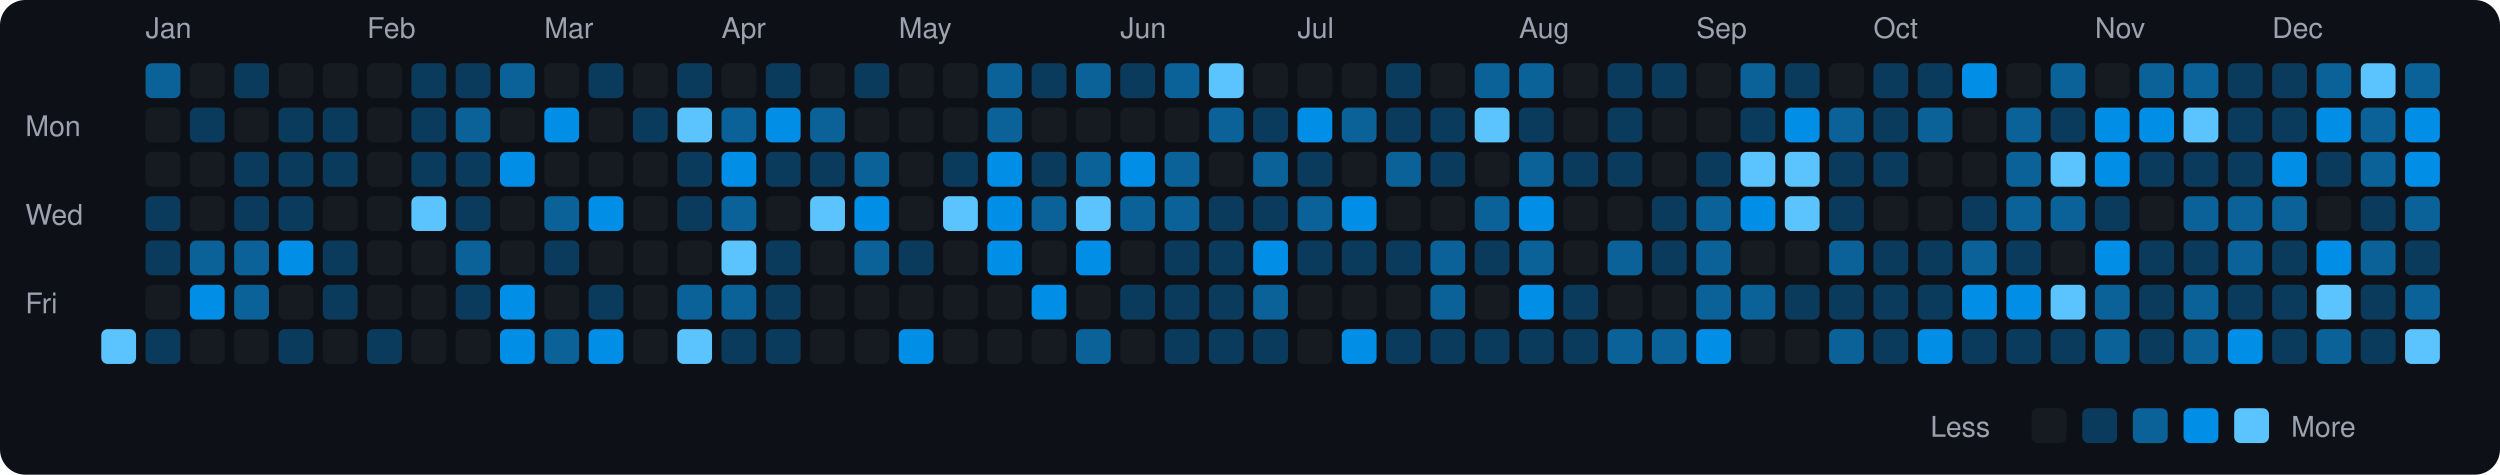
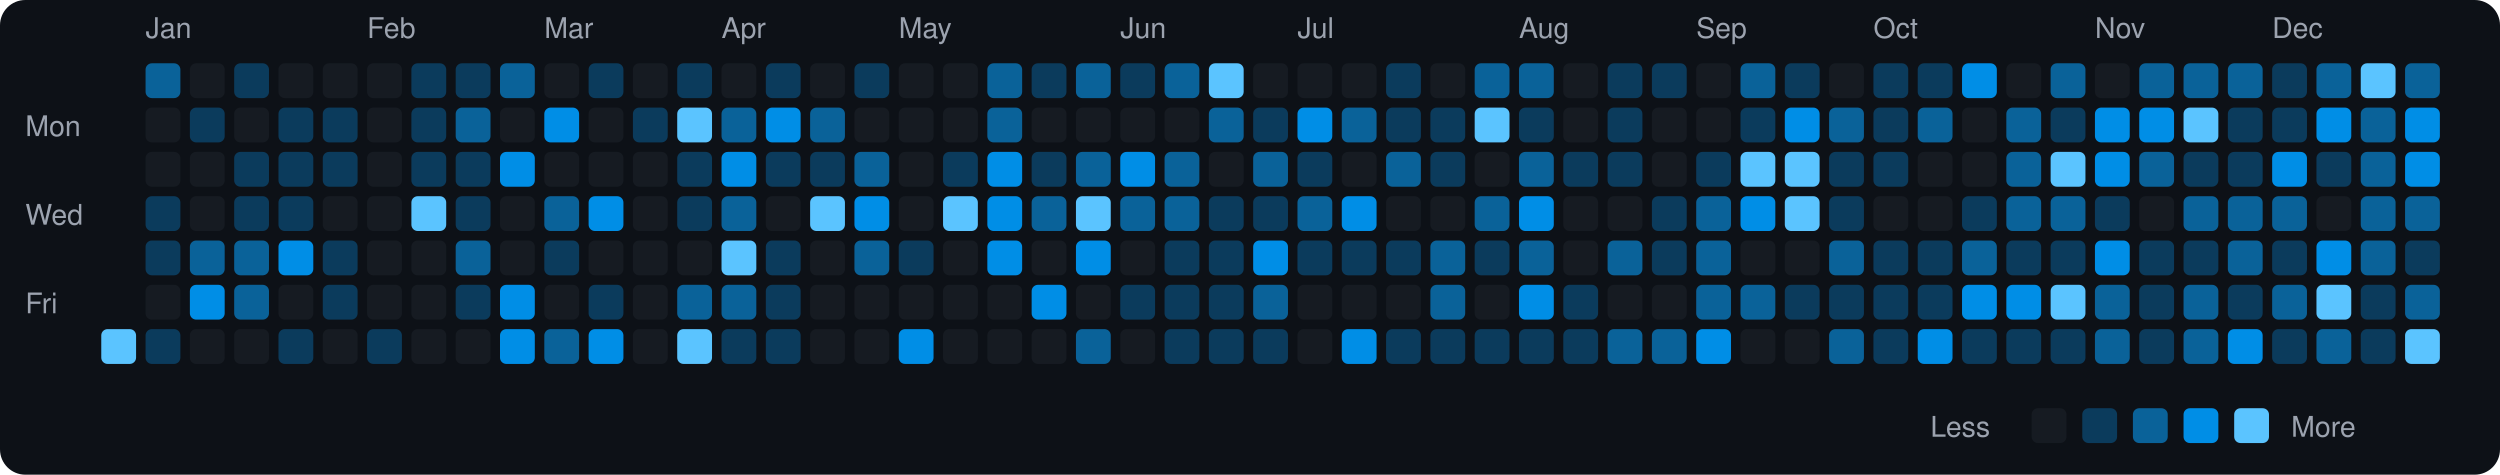
<svg xmlns="http://www.w3.org/2000/svg" viewBox="0 0 790 150" width="790" height="150">
  <rect width="790" height="150" fill="#0d1117" rx="8" ry="8" />
  <text x="8" y="43" fill="#9ca3af" font-size="9" font-family="-apple-system, BlinkMacSystemFont, 'Segoe UI', Helvetica, Arial, sans-serif">Mon</text>
  <text x="8" y="71" fill="#9ca3af" font-size="9" font-family="-apple-system, BlinkMacSystemFont, 'Segoe UI', Helvetica, Arial, sans-serif">Wed</text>
  <text x="8" y="99" fill="#9ca3af" font-size="9" font-family="-apple-system, BlinkMacSystemFont, 'Segoe UI', Helvetica, Arial, sans-serif">Fri</text>
  <rect x="32" y="104" width="11" height="11" rx="2" ry="2" fill="#5bc4ff">
    </rect>
  <text x="46" y="12" fill="#9ca3af" font-size="9" font-family="-apple-system, BlinkMacSystemFont, 'Segoe UI', Helvetica, Arial, sans-serif">Jan</text>
  <rect x="46" y="20" width="11" height="11" rx="2" ry="2" fill="#0a6299">
    </rect>
  <rect x="46" y="34" width="11" height="11" rx="2" ry="2" fill="#161b22">
    </rect>
  <rect x="46" y="48" width="11" height="11" rx="2" ry="2" fill="#161b22">
    </rect>
  <rect x="46" y="62" width="11" height="11" rx="2" ry="2" fill="#0b3b5c">
    </rect>
  <rect x="46" y="76" width="11" height="11" rx="2" ry="2" fill="#0b3b5c">
    </rect>
  <rect x="46" y="90" width="11" height="11" rx="2" ry="2" fill="#161b22">
    </rect>
  <rect x="46" y="104" width="11" height="11" rx="2" ry="2" fill="#0b3b5c">
    </rect>
  <rect x="60" y="20" width="11" height="11" rx="2" ry="2" fill="#161b22">
    </rect>
  <rect x="60" y="34" width="11" height="11" rx="2" ry="2" fill="#0b3b5c">
    </rect>
  <rect x="60" y="48" width="11" height="11" rx="2" ry="2" fill="#161b22">
    </rect>
  <rect x="60" y="62" width="11" height="11" rx="2" ry="2" fill="#161b22">
    </rect>
  <rect x="60" y="76" width="11" height="11" rx="2" ry="2" fill="#0a6299">
    </rect>
  <rect x="60" y="90" width="11" height="11" rx="2" ry="2" fill="#008ee6">
    </rect>
  <rect x="60" y="104" width="11" height="11" rx="2" ry="2" fill="#161b22">
    </rect>
  <rect x="74" y="20" width="11" height="11" rx="2" ry="2" fill="#0b3b5c">
    </rect>
  <rect x="74" y="34" width="11" height="11" rx="2" ry="2" fill="#161b22">
    </rect>
  <rect x="74" y="48" width="11" height="11" rx="2" ry="2" fill="#0b3b5c">
    </rect>
  <rect x="74" y="62" width="11" height="11" rx="2" ry="2" fill="#0b3b5c">
    </rect>
  <rect x="74" y="76" width="11" height="11" rx="2" ry="2" fill="#0a6299">
    </rect>
  <rect x="74" y="90" width="11" height="11" rx="2" ry="2" fill="#0a6299">
    </rect>
  <rect x="74" y="104" width="11" height="11" rx="2" ry="2" fill="#161b22">
    </rect>
  <rect x="88" y="20" width="11" height="11" rx="2" ry="2" fill="#161b22">
    </rect>
  <rect x="88" y="34" width="11" height="11" rx="2" ry="2" fill="#0b3b5c">
    </rect>
  <rect x="88" y="48" width="11" height="11" rx="2" ry="2" fill="#0b3b5c">
    </rect>
  <rect x="88" y="62" width="11" height="11" rx="2" ry="2" fill="#0b3b5c">
    </rect>
  <rect x="88" y="76" width="11" height="11" rx="2" ry="2" fill="#008ee6">
    </rect>
  <rect x="88" y="90" width="11" height="11" rx="2" ry="2" fill="#161b22">
    </rect>
  <rect x="88" y="104" width="11" height="11" rx="2" ry="2" fill="#0b3b5c">
    </rect>
  <rect x="102" y="20" width="11" height="11" rx="2" ry="2" fill="#161b22">
    </rect>
  <rect x="102" y="34" width="11" height="11" rx="2" ry="2" fill="#0b3b5c">
    </rect>
  <rect x="102" y="48" width="11" height="11" rx="2" ry="2" fill="#0b3b5c">
    </rect>
  <rect x="102" y="62" width="11" height="11" rx="2" ry="2" fill="#161b22">
    </rect>
  <rect x="102" y="76" width="11" height="11" rx="2" ry="2" fill="#0b3b5c">
    </rect>
  <rect x="102" y="90" width="11" height="11" rx="2" ry="2" fill="#0b3b5c">
    </rect>
  <rect x="102" y="104" width="11" height="11" rx="2" ry="2" fill="#161b22">
    </rect>
  <text x="116" y="12" fill="#9ca3af" font-size="9" font-family="-apple-system, BlinkMacSystemFont, 'Segoe UI', Helvetica, Arial, sans-serif">Feb</text>
  <rect x="116" y="20" width="11" height="11" rx="2" ry="2" fill="#161b22">
    </rect>
  <rect x="116" y="34" width="11" height="11" rx="2" ry="2" fill="#161b22">
    </rect>
  <rect x="116" y="48" width="11" height="11" rx="2" ry="2" fill="#161b22">
    </rect>
  <rect x="116" y="62" width="11" height="11" rx="2" ry="2" fill="#161b22">
    </rect>
  <rect x="116" y="76" width="11" height="11" rx="2" ry="2" fill="#161b22">
    </rect>
  <rect x="116" y="90" width="11" height="11" rx="2" ry="2" fill="#161b22">
    </rect>
  <rect x="116" y="104" width="11" height="11" rx="2" ry="2" fill="#0b3b5c">
    </rect>
  <rect x="130" y="20" width="11" height="11" rx="2" ry="2" fill="#0b3b5c">
    </rect>
  <rect x="130" y="34" width="11" height="11" rx="2" ry="2" fill="#0b3b5c">
    </rect>
  <rect x="130" y="48" width="11" height="11" rx="2" ry="2" fill="#0b3b5c">
    </rect>
  <rect x="130" y="62" width="11" height="11" rx="2" ry="2" fill="#5bc4ff">
    </rect>
  <rect x="130" y="76" width="11" height="11" rx="2" ry="2" fill="#161b22">
    </rect>
  <rect x="130" y="90" width="11" height="11" rx="2" ry="2" fill="#161b22">
    </rect>
  <rect x="130" y="104" width="11" height="11" rx="2" ry="2" fill="#161b22">
    </rect>
  <rect x="144" y="20" width="11" height="11" rx="2" ry="2" fill="#0b3b5c">
    </rect>
  <rect x="144" y="34" width="11" height="11" rx="2" ry="2" fill="#0a6299">
    </rect>
  <rect x="144" y="48" width="11" height="11" rx="2" ry="2" fill="#0b3b5c">
    </rect>
  <rect x="144" y="62" width="11" height="11" rx="2" ry="2" fill="#0b3b5c">
    </rect>
  <rect x="144" y="76" width="11" height="11" rx="2" ry="2" fill="#0a6299">
    </rect>
  <rect x="144" y="90" width="11" height="11" rx="2" ry="2" fill="#0b3b5c">
    </rect>
  <rect x="144" y="104" width="11" height="11" rx="2" ry="2" fill="#161b22">
    </rect>
  <rect x="158" y="20" width="11" height="11" rx="2" ry="2" fill="#0a6299">
    </rect>
  <rect x="158" y="34" width="11" height="11" rx="2" ry="2" fill="#161b22">
    </rect>
  <rect x="158" y="48" width="11" height="11" rx="2" ry="2" fill="#008ee6">
    </rect>
  <rect x="158" y="62" width="11" height="11" rx="2" ry="2" fill="#161b22">
    </rect>
  <rect x="158" y="76" width="11" height="11" rx="2" ry="2" fill="#161b22">
    </rect>
  <rect x="158" y="90" width="11" height="11" rx="2" ry="2" fill="#008ee6">
    </rect>
  <rect x="158" y="104" width="11" height="11" rx="2" ry="2" fill="#008ee6">
    </rect>
  <text x="172" y="12" fill="#9ca3af" font-size="9" font-family="-apple-system, BlinkMacSystemFont, 'Segoe UI', Helvetica, Arial, sans-serif">Mar</text>
  <rect x="172" y="20" width="11" height="11" rx="2" ry="2" fill="#161b22">
    </rect>
  <rect x="172" y="34" width="11" height="11" rx="2" ry="2" fill="#008ee6">
    </rect>
  <rect x="172" y="48" width="11" height="11" rx="2" ry="2" fill="#161b22">
    </rect>
  <rect x="172" y="62" width="11" height="11" rx="2" ry="2" fill="#0a6299">
    </rect>
  <rect x="172" y="76" width="11" height="11" rx="2" ry="2" fill="#0b3b5c">
    </rect>
  <rect x="172" y="90" width="11" height="11" rx="2" ry="2" fill="#161b22">
    </rect>
  <rect x="172" y="104" width="11" height="11" rx="2" ry="2" fill="#0a6299">
    </rect>
  <rect x="186" y="20" width="11" height="11" rx="2" ry="2" fill="#0b3b5c">
    </rect>
  <rect x="186" y="34" width="11" height="11" rx="2" ry="2" fill="#161b22">
    </rect>
  <rect x="186" y="48" width="11" height="11" rx="2" ry="2" fill="#161b22">
    </rect>
  <rect x="186" y="62" width="11" height="11" rx="2" ry="2" fill="#008ee6">
    </rect>
  <rect x="186" y="76" width="11" height="11" rx="2" ry="2" fill="#161b22">
    </rect>
  <rect x="186" y="90" width="11" height="11" rx="2" ry="2" fill="#0b3b5c">
    </rect>
  <rect x="186" y="104" width="11" height="11" rx="2" ry="2" fill="#008ee6">
    </rect>
  <rect x="200" y="20" width="11" height="11" rx="2" ry="2" fill="#161b22">
    </rect>
  <rect x="200" y="34" width="11" height="11" rx="2" ry="2" fill="#0b3b5c">
    </rect>
  <rect x="200" y="48" width="11" height="11" rx="2" ry="2" fill="#161b22">
    </rect>
  <rect x="200" y="62" width="11" height="11" rx="2" ry="2" fill="#161b22">
    </rect>
  <rect x="200" y="76" width="11" height="11" rx="2" ry="2" fill="#161b22">
    </rect>
  <rect x="200" y="90" width="11" height="11" rx="2" ry="2" fill="#161b22">
    </rect>
  <rect x="200" y="104" width="11" height="11" rx="2" ry="2" fill="#161b22">
    </rect>
  <rect x="214" y="20" width="11" height="11" rx="2" ry="2" fill="#0b3b5c">
    </rect>
  <rect x="214" y="34" width="11" height="11" rx="2" ry="2" fill="#5bc4ff">
    </rect>
  <rect x="214" y="48" width="11" height="11" rx="2" ry="2" fill="#0b3b5c">
    </rect>
  <rect x="214" y="62" width="11" height="11" rx="2" ry="2" fill="#0b3b5c">
    </rect>
  <rect x="214" y="76" width="11" height="11" rx="2" ry="2" fill="#161b22">
    </rect>
  <rect x="214" y="90" width="11" height="11" rx="2" ry="2" fill="#0a6299">
    </rect>
  <rect x="214" y="104" width="11" height="11" rx="2" ry="2" fill="#5bc4ff">
    </rect>
  <text x="228" y="12" fill="#9ca3af" font-size="9" font-family="-apple-system, BlinkMacSystemFont, 'Segoe UI', Helvetica, Arial, sans-serif">Apr</text>
  <rect x="228" y="20" width="11" height="11" rx="2" ry="2" fill="#161b22">
    </rect>
  <rect x="228" y="34" width="11" height="11" rx="2" ry="2" fill="#0a6299">
    </rect>
  <rect x="228" y="48" width="11" height="11" rx="2" ry="2" fill="#008ee6">
    </rect>
  <rect x="228" y="62" width="11" height="11" rx="2" ry="2" fill="#0a6299">
    </rect>
  <rect x="228" y="76" width="11" height="11" rx="2" ry="2" fill="#5bc4ff">
    </rect>
  <rect x="228" y="90" width="11" height="11" rx="2" ry="2" fill="#0a6299">
    </rect>
  <rect x="228" y="104" width="11" height="11" rx="2" ry="2" fill="#0b3b5c">
    </rect>
  <rect x="242" y="20" width="11" height="11" rx="2" ry="2" fill="#0b3b5c">
    </rect>
  <rect x="242" y="34" width="11" height="11" rx="2" ry="2" fill="#008ee6">
    </rect>
  <rect x="242" y="48" width="11" height="11" rx="2" ry="2" fill="#0b3b5c">
    </rect>
  <rect x="242" y="62" width="11" height="11" rx="2" ry="2" fill="#161b22">
    </rect>
  <rect x="242" y="76" width="11" height="11" rx="2" ry="2" fill="#0b3b5c">
    </rect>
  <rect x="242" y="90" width="11" height="11" rx="2" ry="2" fill="#0b3b5c">
    </rect>
  <rect x="242" y="104" width="11" height="11" rx="2" ry="2" fill="#0b3b5c">
    </rect>
  <rect x="256" y="20" width="11" height="11" rx="2" ry="2" fill="#161b22">
    </rect>
  <rect x="256" y="34" width="11" height="11" rx="2" ry="2" fill="#0a6299">
    </rect>
  <rect x="256" y="48" width="11" height="11" rx="2" ry="2" fill="#0b3b5c">
    </rect>
  <rect x="256" y="62" width="11" height="11" rx="2" ry="2" fill="#5bc4ff">
    </rect>
  <rect x="256" y="76" width="11" height="11" rx="2" ry="2" fill="#161b22">
    </rect>
  <rect x="256" y="90" width="11" height="11" rx="2" ry="2" fill="#161b22">
    </rect>
  <rect x="256" y="104" width="11" height="11" rx="2" ry="2" fill="#161b22">
    </rect>
  <rect x="270" y="20" width="11" height="11" rx="2" ry="2" fill="#0b3b5c">
    </rect>
  <rect x="270" y="34" width="11" height="11" rx="2" ry="2" fill="#161b22">
    </rect>
  <rect x="270" y="48" width="11" height="11" rx="2" ry="2" fill="#0a6299">
    </rect>
  <rect x="270" y="62" width="11" height="11" rx="2" ry="2" fill="#008ee6">
    </rect>
  <rect x="270" y="76" width="11" height="11" rx="2" ry="2" fill="#0a6299">
    </rect>
  <rect x="270" y="90" width="11" height="11" rx="2" ry="2" fill="#161b22">
    </rect>
  <rect x="270" y="104" width="11" height="11" rx="2" ry="2" fill="#161b22">
    </rect>
  <text x="284" y="12" fill="#9ca3af" font-size="9" font-family="-apple-system, BlinkMacSystemFont, 'Segoe UI', Helvetica, Arial, sans-serif">May</text>
  <rect x="284" y="20" width="11" height="11" rx="2" ry="2" fill="#161b22">
    </rect>
  <rect x="284" y="34" width="11" height="11" rx="2" ry="2" fill="#161b22">
    </rect>
  <rect x="284" y="48" width="11" height="11" rx="2" ry="2" fill="#161b22">
    </rect>
  <rect x="284" y="62" width="11" height="11" rx="2" ry="2" fill="#161b22">
    </rect>
  <rect x="284" y="76" width="11" height="11" rx="2" ry="2" fill="#0b3b5c">
    </rect>
  <rect x="284" y="90" width="11" height="11" rx="2" ry="2" fill="#161b22">
    </rect>
  <rect x="284" y="104" width="11" height="11" rx="2" ry="2" fill="#008ee6">
    </rect>
  <rect x="298" y="20" width="11" height="11" rx="2" ry="2" fill="#161b22">
    </rect>
  <rect x="298" y="34" width="11" height="11" rx="2" ry="2" fill="#161b22">
    </rect>
  <rect x="298" y="48" width="11" height="11" rx="2" ry="2" fill="#0b3b5c">
    </rect>
  <rect x="298" y="62" width="11" height="11" rx="2" ry="2" fill="#5bc4ff">
    </rect>
  <rect x="298" y="76" width="11" height="11" rx="2" ry="2" fill="#161b22">
    </rect>
  <rect x="298" y="90" width="11" height="11" rx="2" ry="2" fill="#161b22">
    </rect>
  <rect x="298" y="104" width="11" height="11" rx="2" ry="2" fill="#161b22">
    </rect>
  <rect x="312" y="20" width="11" height="11" rx="2" ry="2" fill="#0a6299">
    </rect>
  <rect x="312" y="34" width="11" height="11" rx="2" ry="2" fill="#0a6299">
    </rect>
  <rect x="312" y="48" width="11" height="11" rx="2" ry="2" fill="#008ee6">
    </rect>
  <rect x="312" y="62" width="11" height="11" rx="2" ry="2" fill="#008ee6">
    </rect>
  <rect x="312" y="76" width="11" height="11" rx="2" ry="2" fill="#008ee6">
    </rect>
  <rect x="312" y="90" width="11" height="11" rx="2" ry="2" fill="#161b22">
    </rect>
  <rect x="312" y="104" width="11" height="11" rx="2" ry="2" fill="#161b22">
    </rect>
  <rect x="326" y="20" width="11" height="11" rx="2" ry="2" fill="#0b3b5c">
    </rect>
  <rect x="326" y="34" width="11" height="11" rx="2" ry="2" fill="#161b22">
    </rect>
  <rect x="326" y="48" width="11" height="11" rx="2" ry="2" fill="#0b3b5c">
    </rect>
  <rect x="326" y="62" width="11" height="11" rx="2" ry="2" fill="#0a6299">
    </rect>
  <rect x="326" y="76" width="11" height="11" rx="2" ry="2" fill="#161b22">
    </rect>
  <rect x="326" y="90" width="11" height="11" rx="2" ry="2" fill="#008ee6">
    </rect>
  <rect x="326" y="104" width="11" height="11" rx="2" ry="2" fill="#161b22">
    </rect>
  <rect x="340" y="20" width="11" height="11" rx="2" ry="2" fill="#0a6299">
    </rect>
  <rect x="340" y="34" width="11" height="11" rx="2" ry="2" fill="#161b22">
    </rect>
  <rect x="340" y="48" width="11" height="11" rx="2" ry="2" fill="#0a6299">
    </rect>
  <rect x="340" y="62" width="11" height="11" rx="2" ry="2" fill="#5bc4ff">
    </rect>
  <rect x="340" y="76" width="11" height="11" rx="2" ry="2" fill="#008ee6">
    </rect>
  <rect x="340" y="90" width="11" height="11" rx="2" ry="2" fill="#161b22">
    </rect>
  <rect x="340" y="104" width="11" height="11" rx="2" ry="2" fill="#0a6299">
    </rect>
  <text x="354" y="12" fill="#9ca3af" font-size="9" font-family="-apple-system, BlinkMacSystemFont, 'Segoe UI', Helvetica, Arial, sans-serif">Jun</text>
  <rect x="354" y="20" width="11" height="11" rx="2" ry="2" fill="#0b3b5c">
    </rect>
  <rect x="354" y="34" width="11" height="11" rx="2" ry="2" fill="#161b22">
    </rect>
  <rect x="354" y="48" width="11" height="11" rx="2" ry="2" fill="#008ee6">
    </rect>
  <rect x="354" y="62" width="11" height="11" rx="2" ry="2" fill="#0a6299">
    </rect>
  <rect x="354" y="76" width="11" height="11" rx="2" ry="2" fill="#161b22">
    </rect>
  <rect x="354" y="90" width="11" height="11" rx="2" ry="2" fill="#0b3b5c">
    </rect>
  <rect x="354" y="104" width="11" height="11" rx="2" ry="2" fill="#161b22">
    </rect>
  <rect x="368" y="20" width="11" height="11" rx="2" ry="2" fill="#0a6299">
    </rect>
  <rect x="368" y="34" width="11" height="11" rx="2" ry="2" fill="#161b22">
    </rect>
  <rect x="368" y="48" width="11" height="11" rx="2" ry="2" fill="#0a6299">
    </rect>
  <rect x="368" y="62" width="11" height="11" rx="2" ry="2" fill="#0a6299">
    </rect>
  <rect x="368" y="76" width="11" height="11" rx="2" ry="2" fill="#0b3b5c">
    </rect>
  <rect x="368" y="90" width="11" height="11" rx="2" ry="2" fill="#0b3b5c">
    </rect>
  <rect x="368" y="104" width="11" height="11" rx="2" ry="2" fill="#0b3b5c">
    </rect>
  <rect x="382" y="20" width="11" height="11" rx="2" ry="2" fill="#5bc4ff">
    </rect>
  <rect x="382" y="34" width="11" height="11" rx="2" ry="2" fill="#0a6299">
    </rect>
  <rect x="382" y="48" width="11" height="11" rx="2" ry="2" fill="#161b22">
    </rect>
  <rect x="382" y="62" width="11" height="11" rx="2" ry="2" fill="#0b3b5c">
    </rect>
  <rect x="382" y="76" width="11" height="11" rx="2" ry="2" fill="#0b3b5c">
    </rect>
  <rect x="382" y="90" width="11" height="11" rx="2" ry="2" fill="#0b3b5c">
    </rect>
  <rect x="382" y="104" width="11" height="11" rx="2" ry="2" fill="#0b3b5c">
    </rect>
  <rect x="396" y="20" width="11" height="11" rx="2" ry="2" fill="#161b22">
    </rect>
  <rect x="396" y="34" width="11" height="11" rx="2" ry="2" fill="#0b3b5c">
    </rect>
  <rect x="396" y="48" width="11" height="11" rx="2" ry="2" fill="#0a6299">
    </rect>
  <rect x="396" y="62" width="11" height="11" rx="2" ry="2" fill="#0b3b5c">
    </rect>
  <rect x="396" y="76" width="11" height="11" rx="2" ry="2" fill="#008ee6">
    </rect>
  <rect x="396" y="90" width="11" height="11" rx="2" ry="2" fill="#0a6299">
    </rect>
  <rect x="396" y="104" width="11" height="11" rx="2" ry="2" fill="#0b3b5c">
    </rect>
  <text x="410" y="12" fill="#9ca3af" font-size="9" font-family="-apple-system, BlinkMacSystemFont, 'Segoe UI', Helvetica, Arial, sans-serif">Jul</text>
  <rect x="410" y="20" width="11" height="11" rx="2" ry="2" fill="#161b22">
    </rect>
  <rect x="410" y="34" width="11" height="11" rx="2" ry="2" fill="#008ee6">
    </rect>
  <rect x="410" y="48" width="11" height="11" rx="2" ry="2" fill="#0b3b5c">
    </rect>
  <rect x="410" y="62" width="11" height="11" rx="2" ry="2" fill="#0a6299">
    </rect>
  <rect x="410" y="76" width="11" height="11" rx="2" ry="2" fill="#0b3b5c">
    </rect>
  <rect x="410" y="90" width="11" height="11" rx="2" ry="2" fill="#161b22">
    </rect>
  <rect x="410" y="104" width="11" height="11" rx="2" ry="2" fill="#161b22">
    </rect>
  <rect x="424" y="20" width="11" height="11" rx="2" ry="2" fill="#161b22">
    </rect>
  <rect x="424" y="34" width="11" height="11" rx="2" ry="2" fill="#0a6299">
    </rect>
  <rect x="424" y="48" width="11" height="11" rx="2" ry="2" fill="#161b22">
    </rect>
  <rect x="424" y="62" width="11" height="11" rx="2" ry="2" fill="#008ee6">
    </rect>
  <rect x="424" y="76" width="11" height="11" rx="2" ry="2" fill="#0b3b5c">
    </rect>
  <rect x="424" y="90" width="11" height="11" rx="2" ry="2" fill="#161b22">
    </rect>
  <rect x="424" y="104" width="11" height="11" rx="2" ry="2" fill="#008ee6">
    </rect>
  <rect x="438" y="20" width="11" height="11" rx="2" ry="2" fill="#0b3b5c">
    </rect>
  <rect x="438" y="34" width="11" height="11" rx="2" ry="2" fill="#0b3b5c">
    </rect>
  <rect x="438" y="48" width="11" height="11" rx="2" ry="2" fill="#0a6299">
    </rect>
  <rect x="438" y="62" width="11" height="11" rx="2" ry="2" fill="#161b22">
    </rect>
  <rect x="438" y="76" width="11" height="11" rx="2" ry="2" fill="#0b3b5c">
    </rect>
  <rect x="438" y="90" width="11" height="11" rx="2" ry="2" fill="#161b22">
    </rect>
  <rect x="438" y="104" width="11" height="11" rx="2" ry="2" fill="#0b3b5c">
    </rect>
  <rect x="452" y="20" width="11" height="11" rx="2" ry="2" fill="#161b22">
    </rect>
  <rect x="452" y="34" width="11" height="11" rx="2" ry="2" fill="#0b3b5c">
    </rect>
  <rect x="452" y="48" width="11" height="11" rx="2" ry="2" fill="#0b3b5c">
    </rect>
  <rect x="452" y="62" width="11" height="11" rx="2" ry="2" fill="#161b22">
    </rect>
  <rect x="452" y="76" width="11" height="11" rx="2" ry="2" fill="#0a6299">
    </rect>
  <rect x="452" y="90" width="11" height="11" rx="2" ry="2" fill="#0a6299">
    </rect>
  <rect x="452" y="104" width="11" height="11" rx="2" ry="2" fill="#0b3b5c">
    </rect>
  <rect x="466" y="20" width="11" height="11" rx="2" ry="2" fill="#0a6299">
    </rect>
  <rect x="466" y="34" width="11" height="11" rx="2" ry="2" fill="#5bc4ff">
    </rect>
  <rect x="466" y="48" width="11" height="11" rx="2" ry="2" fill="#161b22">
    </rect>
  <rect x="466" y="62" width="11" height="11" rx="2" ry="2" fill="#0a6299">
    </rect>
  <rect x="466" y="76" width="11" height="11" rx="2" ry="2" fill="#0b3b5c">
    </rect>
  <rect x="466" y="90" width="11" height="11" rx="2" ry="2" fill="#161b22">
    </rect>
  <rect x="466" y="104" width="11" height="11" rx="2" ry="2" fill="#0b3b5c">
    </rect>
  <text x="480" y="12" fill="#9ca3af" font-size="9" font-family="-apple-system, BlinkMacSystemFont, 'Segoe UI', Helvetica, Arial, sans-serif">Aug</text>
  <rect x="480" y="20" width="11" height="11" rx="2" ry="2" fill="#0a6299">
    </rect>
  <rect x="480" y="34" width="11" height="11" rx="2" ry="2" fill="#0b3b5c">
    </rect>
  <rect x="480" y="48" width="11" height="11" rx="2" ry="2" fill="#0a6299">
    </rect>
  <rect x="480" y="62" width="11" height="11" rx="2" ry="2" fill="#008ee6">
    </rect>
  <rect x="480" y="76" width="11" height="11" rx="2" ry="2" fill="#0a6299">
    </rect>
  <rect x="480" y="90" width="11" height="11" rx="2" ry="2" fill="#008ee6">
    </rect>
  <rect x="480" y="104" width="11" height="11" rx="2" ry="2" fill="#0b3b5c">
    </rect>
  <rect x="494" y="20" width="11" height="11" rx="2" ry="2" fill="#161b22">
    </rect>
  <rect x="494" y="34" width="11" height="11" rx="2" ry="2" fill="#161b22">
    </rect>
  <rect x="494" y="48" width="11" height="11" rx="2" ry="2" fill="#0b3b5c">
    </rect>
  <rect x="494" y="62" width="11" height="11" rx="2" ry="2" fill="#161b22">
    </rect>
  <rect x="494" y="76" width="11" height="11" rx="2" ry="2" fill="#161b22">
    </rect>
  <rect x="494" y="90" width="11" height="11" rx="2" ry="2" fill="#0b3b5c">
    </rect>
  <rect x="494" y="104" width="11" height="11" rx="2" ry="2" fill="#0b3b5c">
    </rect>
  <rect x="508" y="20" width="11" height="11" rx="2" ry="2" fill="#0b3b5c">
    </rect>
  <rect x="508" y="34" width="11" height="11" rx="2" ry="2" fill="#0b3b5c">
    </rect>
  <rect x="508" y="48" width="11" height="11" rx="2" ry="2" fill="#0b3b5c">
    </rect>
  <rect x="508" y="62" width="11" height="11" rx="2" ry="2" fill="#161b22">
    </rect>
  <rect x="508" y="76" width="11" height="11" rx="2" ry="2" fill="#0a6299">
    </rect>
  <rect x="508" y="90" width="11" height="11" rx="2" ry="2" fill="#161b22">
    </rect>
  <rect x="508" y="104" width="11" height="11" rx="2" ry="2" fill="#0a6299">
    </rect>
  <rect x="522" y="20" width="11" height="11" rx="2" ry="2" fill="#0b3b5c">
    </rect>
  <rect x="522" y="34" width="11" height="11" rx="2" ry="2" fill="#161b22">
    </rect>
  <rect x="522" y="48" width="11" height="11" rx="2" ry="2" fill="#161b22">
    </rect>
  <rect x="522" y="62" width="11" height="11" rx="2" ry="2" fill="#0b3b5c">
    </rect>
  <rect x="522" y="76" width="11" height="11" rx="2" ry="2" fill="#0b3b5c">
    </rect>
  <rect x="522" y="90" width="11" height="11" rx="2" ry="2" fill="#161b22">
    </rect>
  <rect x="522" y="104" width="11" height="11" rx="2" ry="2" fill="#0a6299">
    </rect>
  <text x="536" y="12" fill="#9ca3af" font-size="9" font-family="-apple-system, BlinkMacSystemFont, 'Segoe UI', Helvetica, Arial, sans-serif">Sep</text>
  <rect x="536" y="20" width="11" height="11" rx="2" ry="2" fill="#161b22">
    </rect>
  <rect x="536" y="34" width="11" height="11" rx="2" ry="2" fill="#161b22">
    </rect>
  <rect x="536" y="48" width="11" height="11" rx="2" ry="2" fill="#0b3b5c">
    </rect>
  <rect x="536" y="62" width="11" height="11" rx="2" ry="2" fill="#0a6299">
    </rect>
  <rect x="536" y="76" width="11" height="11" rx="2" ry="2" fill="#0a6299">
    </rect>
  <rect x="536" y="90" width="11" height="11" rx="2" ry="2" fill="#0a6299">
    </rect>
  <rect x="536" y="104" width="11" height="11" rx="2" ry="2" fill="#008ee6">
    </rect>
  <rect x="550" y="20" width="11" height="11" rx="2" ry="2" fill="#0a6299">
    </rect>
  <rect x="550" y="34" width="11" height="11" rx="2" ry="2" fill="#0b3b5c">
    </rect>
  <rect x="550" y="48" width="11" height="11" rx="2" ry="2" fill="#5bc4ff">
    </rect>
  <rect x="550" y="62" width="11" height="11" rx="2" ry="2" fill="#008ee6">
    </rect>
  <rect x="550" y="76" width="11" height="11" rx="2" ry="2" fill="#161b22">
    </rect>
  <rect x="550" y="90" width="11" height="11" rx="2" ry="2" fill="#0a6299">
    </rect>
  <rect x="550" y="104" width="11" height="11" rx="2" ry="2" fill="#161b22">
    </rect>
  <rect x="564" y="20" width="11" height="11" rx="2" ry="2" fill="#0b3b5c">
    </rect>
  <rect x="564" y="34" width="11" height="11" rx="2" ry="2" fill="#008ee6">
    </rect>
  <rect x="564" y="48" width="11" height="11" rx="2" ry="2" fill="#5bc4ff">
    </rect>
  <rect x="564" y="62" width="11" height="11" rx="2" ry="2" fill="#5bc4ff">
    </rect>
  <rect x="564" y="76" width="11" height="11" rx="2" ry="2" fill="#161b22">
    </rect>
  <rect x="564" y="90" width="11" height="11" rx="2" ry="2" fill="#0b3b5c">
    </rect>
  <rect x="564" y="104" width="11" height="11" rx="2" ry="2" fill="#161b22">
    </rect>
  <rect x="578" y="20" width="11" height="11" rx="2" ry="2" fill="#161b22">
    </rect>
  <rect x="578" y="34" width="11" height="11" rx="2" ry="2" fill="#0a6299">
    </rect>
  <rect x="578" y="48" width="11" height="11" rx="2" ry="2" fill="#0b3b5c">
    </rect>
  <rect x="578" y="62" width="11" height="11" rx="2" ry="2" fill="#0b3b5c">
    </rect>
  <rect x="578" y="76" width="11" height="11" rx="2" ry="2" fill="#0a6299">
    </rect>
  <rect x="578" y="90" width="11" height="11" rx="2" ry="2" fill="#0b3b5c">
    </rect>
  <rect x="578" y="104" width="11" height="11" rx="2" ry="2" fill="#0a6299">
    </rect>
  <text x="592" y="12" fill="#9ca3af" font-size="9" font-family="-apple-system, BlinkMacSystemFont, 'Segoe UI', Helvetica, Arial, sans-serif">Oct</text>
  <rect x="592" y="20" width="11" height="11" rx="2" ry="2" fill="#0b3b5c">
    </rect>
  <rect x="592" y="34" width="11" height="11" rx="2" ry="2" fill="#0b3b5c">
    </rect>
  <rect x="592" y="48" width="11" height="11" rx="2" ry="2" fill="#0b3b5c">
    </rect>
  <rect x="592" y="62" width="11" height="11" rx="2" ry="2" fill="#161b22">
    </rect>
  <rect x="592" y="76" width="11" height="11" rx="2" ry="2" fill="#0b3b5c">
    </rect>
  <rect x="592" y="90" width="11" height="11" rx="2" ry="2" fill="#0b3b5c">
    </rect>
  <rect x="592" y="104" width="11" height="11" rx="2" ry="2" fill="#0b3b5c">
    </rect>
  <rect x="606" y="20" width="11" height="11" rx="2" ry="2" fill="#0b3b5c">
    </rect>
  <rect x="606" y="34" width="11" height="11" rx="2" ry="2" fill="#0a6299">
    </rect>
  <rect x="606" y="48" width="11" height="11" rx="2" ry="2" fill="#161b22">
    </rect>
  <rect x="606" y="62" width="11" height="11" rx="2" ry="2" fill="#161b22">
    </rect>
  <rect x="606" y="76" width="11" height="11" rx="2" ry="2" fill="#0b3b5c">
    </rect>
  <rect x="606" y="90" width="11" height="11" rx="2" ry="2" fill="#0b3b5c">
    </rect>
  <rect x="606" y="104" width="11" height="11" rx="2" ry="2" fill="#008ee6">
    </rect>
  <rect x="620" y="20" width="11" height="11" rx="2" ry="2" fill="#008ee6">
    </rect>
  <rect x="620" y="34" width="11" height="11" rx="2" ry="2" fill="#161b22">
    </rect>
  <rect x="620" y="48" width="11" height="11" rx="2" ry="2" fill="#161b22">
    </rect>
  <rect x="620" y="62" width="11" height="11" rx="2" ry="2" fill="#0b3b5c">
    </rect>
  <rect x="620" y="76" width="11" height="11" rx="2" ry="2" fill="#0a6299">
    </rect>
  <rect x="620" y="90" width="11" height="11" rx="2" ry="2" fill="#008ee6">
    </rect>
  <rect x="620" y="104" width="11" height="11" rx="2" ry="2" fill="#0b3b5c">
    </rect>
  <rect x="634" y="20" width="11" height="11" rx="2" ry="2" fill="#161b22">
    </rect>
  <rect x="634" y="34" width="11" height="11" rx="2" ry="2" fill="#0a6299">
    </rect>
  <rect x="634" y="48" width="11" height="11" rx="2" ry="2" fill="#0a6299">
    </rect>
  <rect x="634" y="62" width="11" height="11" rx="2" ry="2" fill="#0a6299">
    </rect>
  <rect x="634" y="76" width="11" height="11" rx="2" ry="2" fill="#0b3b5c">
    </rect>
  <rect x="634" y="90" width="11" height="11" rx="2" ry="2" fill="#008ee6">
    </rect>
  <rect x="634" y="104" width="11" height="11" rx="2" ry="2" fill="#0b3b5c">
    </rect>
  <rect x="648" y="20" width="11" height="11" rx="2" ry="2" fill="#0a6299">
    </rect>
  <rect x="648" y="34" width="11" height="11" rx="2" ry="2" fill="#0b3b5c">
    </rect>
  <rect x="648" y="48" width="11" height="11" rx="2" ry="2" fill="#5bc4ff">
    </rect>
  <rect x="648" y="62" width="11" height="11" rx="2" ry="2" fill="#0a6299">
    </rect>
-   <rect x="648" y="76" width="11" height="11" rx="2" ry="2" fill="#161b22">
+   <rect x="648" y="76" width="11" height="11" rx="2" ry="2" fill="#0b3b5c">
    </rect>
  <rect x="648" y="90" width="11" height="11" rx="2" ry="2" fill="#5bc4ff">
    </rect>
  <rect x="648" y="104" width="11" height="11" rx="2" ry="2" fill="#0b3b5c">
    </rect>
  <text x="662" y="12" fill="#9ca3af" font-size="9" font-family="-apple-system, BlinkMacSystemFont, 'Segoe UI', Helvetica, Arial, sans-serif">Nov</text>
  <rect x="662" y="20" width="11" height="11" rx="2" ry="2" fill="#161b22">
    </rect>
  <rect x="662" y="34" width="11" height="11" rx="2" ry="2" fill="#008ee6">
    </rect>
  <rect x="662" y="48" width="11" height="11" rx="2" ry="2" fill="#008ee6">
    </rect>
  <rect x="662" y="62" width="11" height="11" rx="2" ry="2" fill="#0b3b5c">
    </rect>
  <rect x="662" y="76" width="11" height="11" rx="2" ry="2" fill="#008ee6">
    </rect>
  <rect x="662" y="90" width="11" height="11" rx="2" ry="2" fill="#0a6299">
    </rect>
  <rect x="662" y="104" width="11" height="11" rx="2" ry="2" fill="#0a6299">
    </rect>
  <rect x="676" y="20" width="11" height="11" rx="2" ry="2" fill="#0a6299">
    </rect>
  <rect x="676" y="34" width="11" height="11" rx="2" ry="2" fill="#008ee6">
    </rect>
-   <rect x="676" y="48" width="11" height="11" rx="2" ry="2" fill="#0b3b5c">
+   <rect x="676" y="48" width="11" height="11" rx="2" ry="2" fill="#0a6299">
    </rect>
  <rect x="676" y="62" width="11" height="11" rx="2" ry="2" fill="#161b22">
    </rect>
  <rect x="676" y="76" width="11" height="11" rx="2" ry="2" fill="#0b3b5c">
    </rect>
  <rect x="676" y="90" width="11" height="11" rx="2" ry="2" fill="#0b3b5c">
    </rect>
  <rect x="676" y="104" width="11" height="11" rx="2" ry="2" fill="#0b3b5c">
    </rect>
  <rect x="690" y="20" width="11" height="11" rx="2" ry="2" fill="#0a6299">
    </rect>
  <rect x="690" y="34" width="11" height="11" rx="2" ry="2" fill="#5bc4ff">
    </rect>
  <rect x="690" y="48" width="11" height="11" rx="2" ry="2" fill="#0b3b5c">
    </rect>
  <rect x="690" y="62" width="11" height="11" rx="2" ry="2" fill="#0a6299">
    </rect>
  <rect x="690" y="76" width="11" height="11" rx="2" ry="2" fill="#0b3b5c">
    </rect>
  <rect x="690" y="90" width="11" height="11" rx="2" ry="2" fill="#0a6299">
    </rect>
  <rect x="690" y="104" width="11" height="11" rx="2" ry="2" fill="#0a6299">
    </rect>
-   <rect x="704" y="20" width="11" height="11" rx="2" ry="2" fill="#0b3b5c">
+   <rect x="704" y="20" width="11" height="11" rx="2" ry="2" fill="#0a6299">
    </rect>
  <rect x="704" y="34" width="11" height="11" rx="2" ry="2" fill="#0b3b5c">
    </rect>
  <rect x="704" y="48" width="11" height="11" rx="2" ry="2" fill="#0b3b5c">
    </rect>
  <rect x="704" y="62" width="11" height="11" rx="2" ry="2" fill="#0a6299">
    </rect>
  <rect x="704" y="76" width="11" height="11" rx="2" ry="2" fill="#0a6299">
    </rect>
  <rect x="704" y="90" width="11" height="11" rx="2" ry="2" fill="#0b3b5c">
    </rect>
  <rect x="704" y="104" width="11" height="11" rx="2" ry="2" fill="#008ee6">
    </rect>
  <text x="718" y="12" fill="#9ca3af" font-size="9" font-family="-apple-system, BlinkMacSystemFont, 'Segoe UI', Helvetica, Arial, sans-serif">Dec</text>
  <rect x="718" y="20" width="11" height="11" rx="2" ry="2" fill="#0b3b5c">
    </rect>
  <rect x="718" y="34" width="11" height="11" rx="2" ry="2" fill="#0b3b5c">
    </rect>
  <rect x="718" y="48" width="11" height="11" rx="2" ry="2" fill="#008ee6">
    </rect>
  <rect x="718" y="62" width="11" height="11" rx="2" ry="2" fill="#0a6299">
    </rect>
  <rect x="718" y="76" width="11" height="11" rx="2" ry="2" fill="#0b3b5c">
    </rect>
-   <rect x="718" y="90" width="11" height="11" rx="2" ry="2" fill="#0b3b5c">
+   <rect x="718" y="90" width="11" height="11" rx="2" ry="2" fill="#0a6299">
    </rect>
  <rect x="718" y="104" width="11" height="11" rx="2" ry="2" fill="#0b3b5c">
    </rect>
  <rect x="732" y="20" width="11" height="11" rx="2" ry="2" fill="#0a6299">
    </rect>
  <rect x="732" y="34" width="11" height="11" rx="2" ry="2" fill="#008ee6">
    </rect>
  <rect x="732" y="48" width="11" height="11" rx="2" ry="2" fill="#0b3b5c">
    </rect>
  <rect x="732" y="62" width="11" height="11" rx="2" ry="2" fill="#161b22">
    </rect>
  <rect x="732" y="76" width="11" height="11" rx="2" ry="2" fill="#008ee6">
    </rect>
  <rect x="732" y="90" width="11" height="11" rx="2" ry="2" fill="#5bc4ff">
    </rect>
  <rect x="732" y="104" width="11" height="11" rx="2" ry="2" fill="#0a6299">
    </rect>
  <rect x="746" y="20" width="11" height="11" rx="2" ry="2" fill="#5bc4ff">
    </rect>
  <rect x="746" y="34" width="11" height="11" rx="2" ry="2" fill="#0a6299">
    </rect>
  <rect x="746" y="48" width="11" height="11" rx="2" ry="2" fill="#0a6299">
    </rect>
-   <rect x="746" y="62" width="11" height="11" rx="2" ry="2" fill="#0b3b5c">
+   <rect x="746" y="62" width="11" height="11" rx="2" ry="2" fill="#0a6299">
    </rect>
  <rect x="746" y="76" width="11" height="11" rx="2" ry="2" fill="#0a6299">
    </rect>
  <rect x="746" y="90" width="11" height="11" rx="2" ry="2" fill="#0b3b5c">
    </rect>
  <rect x="746" y="104" width="11" height="11" rx="2" ry="2" fill="#0b3b5c">
    </rect>
  <rect x="760" y="20" width="11" height="11" rx="2" ry="2" fill="#0a6299">
    </rect>
  <rect x="760" y="34" width="11" height="11" rx="2" ry="2" fill="#008ee6">
    </rect>
  <rect x="760" y="48" width="11" height="11" rx="2" ry="2" fill="#008ee6">
    </rect>
  <rect x="760" y="62" width="11" height="11" rx="2" ry="2" fill="#0a6299">
    </rect>
  <rect x="760" y="76" width="11" height="11" rx="2" ry="2" fill="#0b3b5c">
    </rect>
  <rect x="760" y="90" width="11" height="11" rx="2" ry="2" fill="#0a6299">
    </rect>
  <rect x="760" y="104" width="11" height="11" rx="2" ry="2" fill="#5bc4ff">
    </rect>
  <text x="610" y="138" fill="#9ca3af" font-size="9" font-family="-apple-system, BlinkMacSystemFont, 'Segoe UI', Helvetica, Arial, sans-serif">Less</text>
  <rect x="642" y="129" width="11" height="11" rx="2" ry="2" fill="#161b22" />
  <rect x="658" y="129" width="11" height="11" rx="2" ry="2" fill="#0b3b5c" />
  <rect x="674" y="129" width="11" height="11" rx="2" ry="2" fill="#0a6299" />
  <rect x="690" y="129" width="11" height="11" rx="2" ry="2" fill="#008ee6" />
  <rect x="706" y="129" width="11" height="11" rx="2" ry="2" fill="#5bc4ff" />
  <text x="724" y="138" fill="#9ca3af" font-size="9" font-family="-apple-system, BlinkMacSystemFont, 'Segoe UI', Helvetica, Arial, sans-serif">More</text>
</svg>
